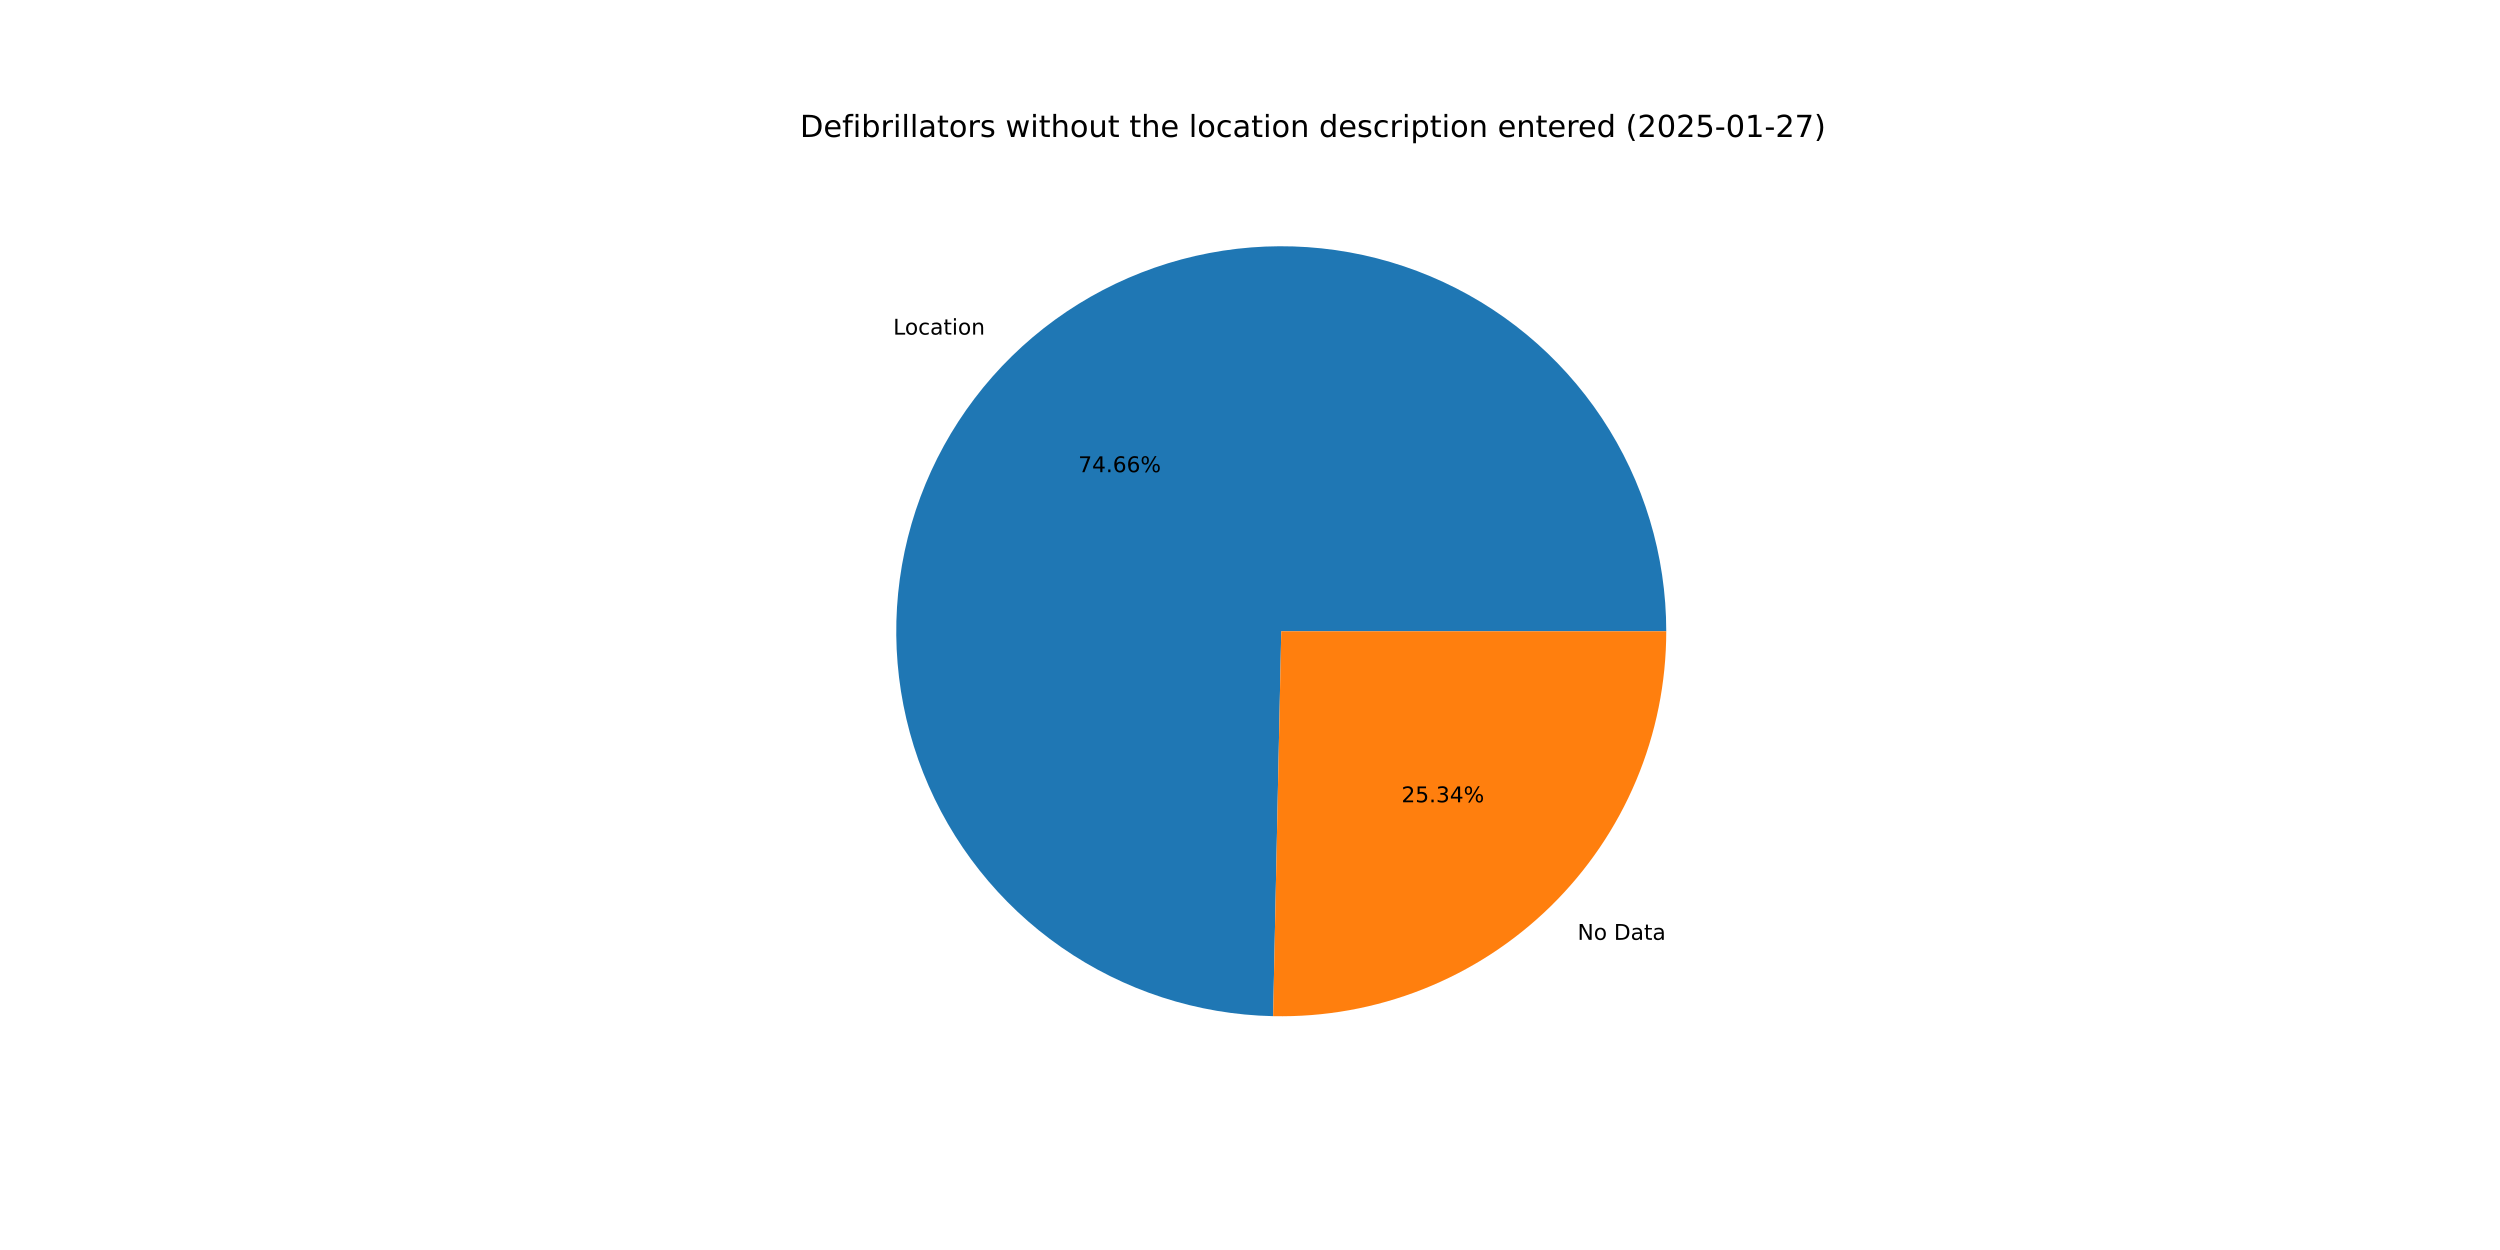
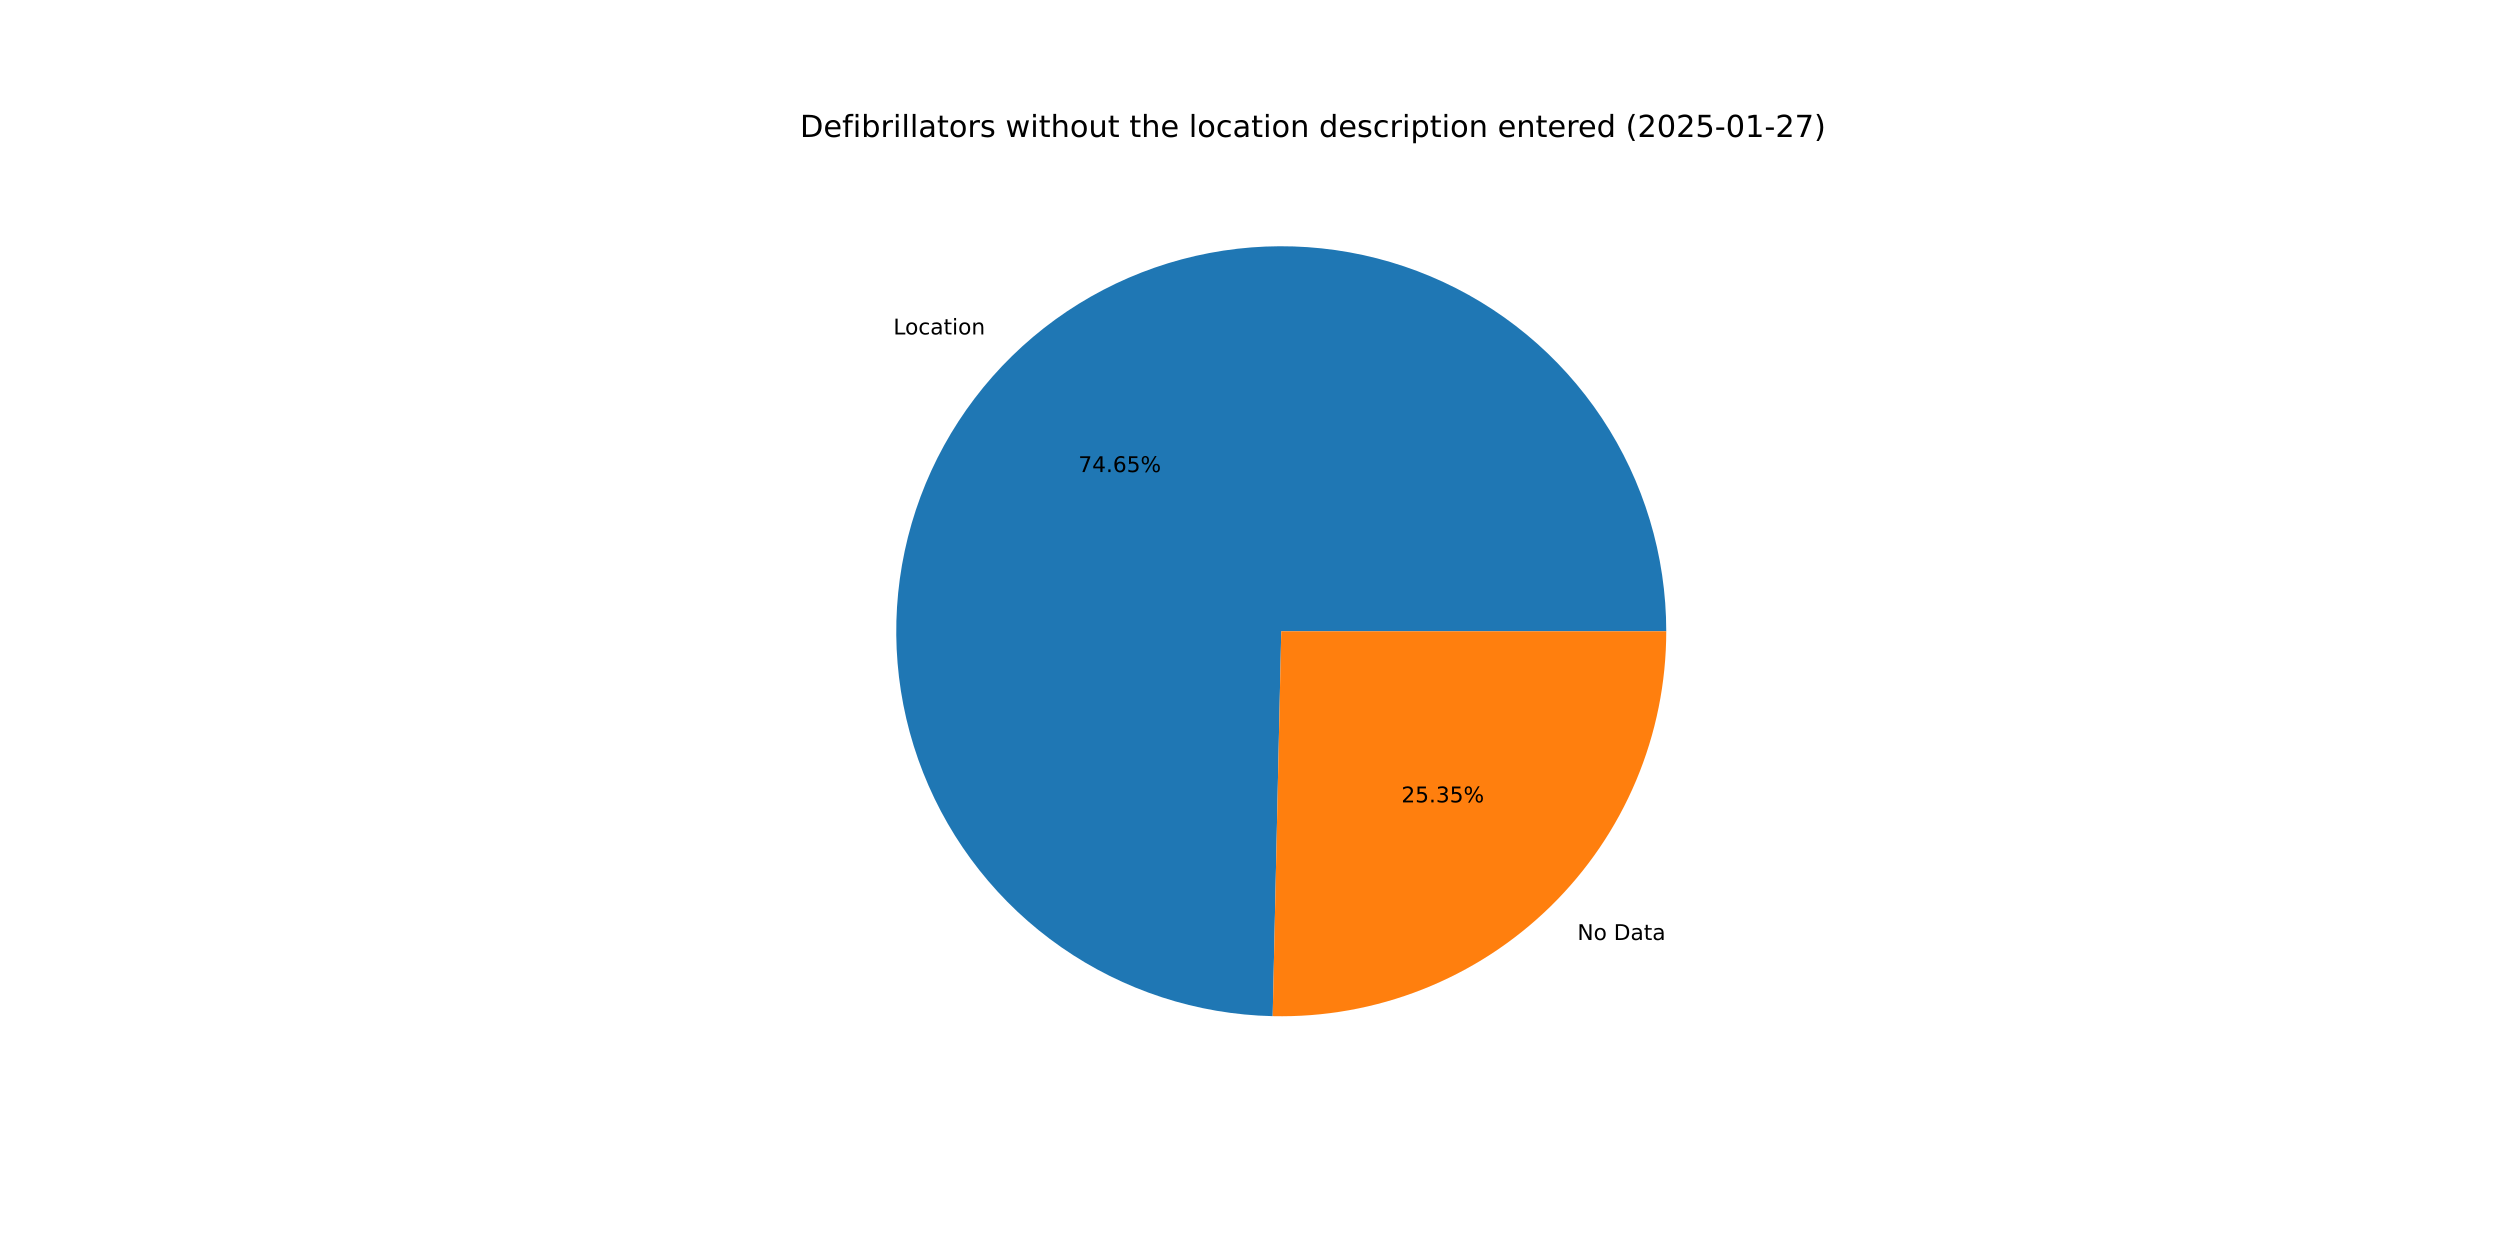
<svg xmlns="http://www.w3.org/2000/svg" xmlns:xlink="http://www.w3.org/1999/xlink" width="1152pt" height="576pt" viewBox="0 0 1152 576" version="1.1">
  <defs>
    <style type="text/css">*{stroke-linejoin: round; stroke-linecap: butt}</style>
  </defs>
  <g id="figure_1">
    <g id="patch_1">
      <path d="M 0 576  L 1152 576  L 1152 0  L 0 0  z " style="fill: #ffffff" />
    </g>
    <g id="axes_1">
      <g id="patch_2">
-         <path d="M 767.808 290.88  C 767.808 255.956 757.495 221.797 738.169 192.708  C 718.843 163.618 691.351 140.873 659.157 127.338  C 626.962 113.802 591.476 110.07 557.17 116.612  C 522.864 123.153 491.242 139.682 466.287 164.114  C 441.332 188.547 424.139 219.813 416.873 253.973  C 409.608 288.133 412.589 323.689 425.44 356.163  C 438.292 388.637 460.45 416.604 489.125 436.54  C 517.799 456.477 551.732 467.51 586.648 468.248  L 590.4 290.88  z " style="fill: #1f77b4" />
+         <path d="M 767.808 290.88  C 767.808 255.964 757.5 221.813 738.183 192.728  C 718.865 163.642 691.385 140.897 659.201 127.356  C 627.018 113.815 591.542 110.072 557.242 116.598  C 522.941 123.124 491.318 139.633 466.356 164.047  C 441.394 188.46 424.186 219.708 416.899 253.855  C 409.612 288.002 412.565 323.552 425.387 356.028  C 438.209 388.505 460.337 416.484 488.986 436.444  C 517.635 456.403 551.548 467.468 586.455 468.244  L 590.4 290.88  z " style="fill: #1f77b4" />
      </g>
      <g id="patch_3">
-         <path d="M 586.648 468.248  C 610.256 468.748 633.727 464.529 655.683 455.84  C 677.639 447.151 697.641 434.165 714.513 417.646  C 731.385 401.127 744.791 381.404 753.942 359.637  C 763.094 337.869 767.808 314.493 767.808 290.88  L 590.4 290.88  z " style="fill: #ff7f0e" />
+         <path d="M 586.455 468.244  C 610.078 468.77 633.57 464.57 655.548 455.893  C 677.526 447.216 697.551 434.235 714.444 417.713  C 731.337 401.192 744.76 381.461 753.924 359.681  C 763.087 337.901 767.808 314.509 767.808 290.88  L 590.4 290.88  z " style="fill: #ff7f0e" />
      </g>
      <g id="matplotlib.axis_1" />
      <g id="matplotlib.axis_2" />
      <g id="text_1">
-         <g transform="translate(411.5789 154.197) scale(0.1 -0.1)">
+         <g transform="translate(411.6548 154.1227) scale(0.1 -0.1)">
          <defs>
            <path id="DejaVuSans-4c" d="M 628 4666  L 1259 4666  L 1259 531  L 3531 531  L 3531 0  L 628 0  L 628 4666  z " transform="scale(0.015625)" />
            <path id="DejaVuSans-6f" d="M 1959 3097  Q 1497 3097 1228 2736  Q 959 2375 959 1747  Q 959 1119 1226 758  Q 1494 397 1959 397  Q 2419 397 2687 759  Q 2956 1122 2956 1747  Q 2956 2369 2687 2733  Q 2419 3097 1959 3097  z M 1959 3584  Q 2709 3584 3137 3096  Q 3566 2609 3566 1747  Q 3566 888 3137 398  Q 2709 -91 1959 -91  Q 1206 -91 779 398  Q 353 888 353 1747  Q 353 2609 779 3096  Q 1206 3584 1959 3584  z " transform="scale(0.015625)" />
            <path id="DejaVuSans-63" d="M 3122 3366  L 3122 2828  Q 2878 2963 2633 3030  Q 2388 3097 2138 3097  Q 1578 3097 1268 2742  Q 959 2388 959 1747  Q 959 1106 1268 751  Q 1578 397 2138 397  Q 2388 397 2633 464  Q 2878 531 3122 666  L 3122 134  Q 2881 22 2623 -34  Q 2366 -91 2075 -91  Q 1284 -91 818 406  Q 353 903 353 1747  Q 353 2603 823 3093  Q 1294 3584 2113 3584  Q 2378 3584 2631 3529  Q 2884 3475 3122 3366  z " transform="scale(0.015625)" />
            <path id="DejaVuSans-61" d="M 2194 1759  Q 1497 1759 1228 1600  Q 959 1441 959 1056  Q 959 750 1161 570  Q 1363 391 1709 391  Q 2188 391 2477 730  Q 2766 1069 2766 1631  L 2766 1759  L 2194 1759  z M 3341 1997  L 3341 0  L 2766 0  L 2766 531  Q 2569 213 2275 61  Q 1981 -91 1556 -91  Q 1019 -91 701 211  Q 384 513 384 1019  Q 384 1609 779 1909  Q 1175 2209 1959 2209  L 2766 2209  L 2766 2266  Q 2766 2663 2505 2880  Q 2244 3097 1772 3097  Q 1472 3097 1187 3025  Q 903 2953 641 2809  L 641 3341  Q 956 3463 1253 3523  Q 1550 3584 1831 3584  Q 2591 3584 2966 3190  Q 3341 2797 3341 1997  z " transform="scale(0.015625)" />
            <path id="DejaVuSans-74" d="M 1172 4494  L 1172 3500  L 2356 3500  L 2356 3053  L 1172 3053  L 1172 1153  Q 1172 725 1289 603  Q 1406 481 1766 481  L 2356 481  L 2356 0  L 1766 0  Q 1100 0 847 248  Q 594 497 594 1153  L 594 3053  L 172 3053  L 172 3500  L 594 3500  L 594 4494  L 1172 4494  z " transform="scale(0.015625)" />
            <path id="DejaVuSans-69" d="M 603 3500  L 1178 3500  L 1178 0  L 603 0  L 603 3500  z M 603 4863  L 1178 4863  L 1178 4134  L 603 4134  L 603 4863  z " transform="scale(0.015625)" />
            <path id="DejaVuSans-6e" d="M 3513 2113  L 3513 0  L 2938 0  L 2938 2094  Q 2938 2591 2744 2837  Q 2550 3084 2163 3084  Q 1697 3084 1428 2787  Q 1159 2491 1159 1978  L 1159 0  L 581 0  L 581 3500  L 1159 3500  L 1159 2956  Q 1366 3272 1645 3428  Q 1925 3584 2291 3584  Q 2894 3584 3203 3211  Q 3513 2838 3513 2113  z " transform="scale(0.015625)" />
          </defs>
          <use xlink:href="#DejaVuSans-4c" />
          <use xlink:href="#DejaVuSans-6f" x="53.963" />
          <use xlink:href="#DejaVuSans-63" x="115.145" />
          <use xlink:href="#DejaVuSans-61" x="170.125" />
          <use xlink:href="#DejaVuSans-74" x="231.404" />
          <use xlink:href="#DejaVuSans-69" x="270.613" />
          <use xlink:href="#DejaVuSans-6f" x="298.396" />
          <use xlink:href="#DejaVuSans-6e" x="359.578" />
        </g>
      </g>
      <g id="text_2">
-         <g transform="translate(496.8674 217.5799) scale(0.1 -0.1)">
+         <g transform="translate(496.9088 217.5393) scale(0.1 -0.1)">
          <defs>
            <path id="DejaVuSans-37" d="M 525 4666  L 3525 4666  L 3525 4397  L 1831 0  L 1172 0  L 2766 4134  L 525 4134  L 525 4666  z " transform="scale(0.015625)" />
            <path id="DejaVuSans-34" d="M 2419 4116  L 825 1625  L 2419 1625  L 2419 4116  z M 2253 4666  L 3047 4666  L 3047 1625  L 3713 1625  L 3713 1100  L 3047 1100  L 3047 0  L 2419 0  L 2419 1100  L 313 1100  L 313 1709  L 2253 4666  z " transform="scale(0.015625)" />
            <path id="DejaVuSans-2e" d="M 684 794  L 1344 794  L 1344 0  L 684 0  L 684 794  z " transform="scale(0.015625)" />
            <path id="DejaVuSans-36" d="M 2113 2584  Q 1688 2584 1439 2293  Q 1191 2003 1191 1497  Q 1191 994 1439 701  Q 1688 409 2113 409  Q 2538 409 2786 701  Q 3034 994 3034 1497  Q 3034 2003 2786 2293  Q 2538 2584 2113 2584  z M 3366 4563  L 3366 3988  Q 3128 4100 2886 4159  Q 2644 4219 2406 4219  Q 1781 4219 1451 3797  Q 1122 3375 1075 2522  Q 1259 2794 1537 2939  Q 1816 3084 2150 3084  Q 2853 3084 3261 2657  Q 3669 2231 3669 1497  Q 3669 778 3244 343  Q 2819 -91 2113 -91  Q 1303 -91 875 529  Q 447 1150 447 2328  Q 447 3434 972 4092  Q 1497 4750 2381 4750  Q 2619 4750 2861 4703  Q 3103 4656 3366 4563  z " transform="scale(0.015625)" />
+             <path id="DejaVuSans-35" d="M 691 4666  L 3169 4666  L 3169 4134  L 1269 4134  L 1269 2991  Q 1406 3038 1543 3061  Q 1681 3084 1819 3084  Q 2600 3084 3056 2656  Q 3513 2228 3513 1497  Q 3513 744 3044 326  Q 2575 -91 1722 -91  Q 1428 -91 1123 -41  Q 819 9 494 109  L 494 744  Q 775 591 1075 516  Q 1375 441 1709 441  Q 2250 441 2565 725  Q 2881 1009 2881 1497  Q 2881 1984 2565 2268  Q 2250 2553 1709 2553  Q 1456 2553 1204 2497  Q 953 2441 691 2322  L 691 4666  z " transform="scale(0.015625)" />
            <path id="DejaVuSans-25" d="M 4653 2053  Q 4381 2053 4226 1822  Q 4072 1591 4072 1178  Q 4072 772 4226 539  Q 4381 306 4653 306  Q 4919 306 5073 539  Q 5228 772 5228 1178  Q 5228 1588 5073 1820  Q 4919 2053 4653 2053  z M 4653 2450  Q 5147 2450 5437 2106  Q 5728 1763 5728 1178  Q 5728 594 5436 251  Q 5144 -91 4653 -91  Q 4153 -91 3862 251  Q 3572 594 3572 1178  Q 3572 1766 3864 2108  Q 4156 2450 4653 2450  z M 1428 4353  Q 1159 4353 1004 4120  Q 850 3888 850 3481  Q 850 3069 1003 2837  Q 1156 2606 1428 2606  Q 1700 2606 1854 2837  Q 2009 3069 2009 3481  Q 2009 3884 1853 4118  Q 1697 4353 1428 4353  z M 4250 4750  L 4750 4750  L 1831 -91  L 1331 -91  L 4250 4750  z M 1428 4750  Q 1922 4750 2215 4408  Q 2509 4066 2509 3481  Q 2509 2891 2217 2550  Q 1925 2209 1428 2209  Q 931 2209 642 2551  Q 353 2894 353 3481  Q 353 4063 643 4406  Q 934 4750 1428 4750  z " transform="scale(0.015625)" />
          </defs>
          <use xlink:href="#DejaVuSans-37" />
          <use xlink:href="#DejaVuSans-34" x="63.623" />
          <use xlink:href="#DejaVuSans-2e" x="127.246" />
          <use xlink:href="#DejaVuSans-36" x="159.033" />
-           <use xlink:href="#DejaVuSans-36" x="222.656" />
+           <use xlink:href="#DejaVuSans-35" x="222.656" />
          <use xlink:href="#DejaVuSans-25" x="286.279" />
        </g>
      </g>
      <g id="text_3">
-         <g transform="translate(726.9243 433.0817) scale(0.1 -0.1)">
+         <g transform="translate(726.8483 433.156) scale(0.1 -0.1)">
          <defs>
            <path id="DejaVuSans-4e" d="M 628 4666  L 1478 4666  L 3547 763  L 3547 4666  L 4159 4666  L 4159 0  L 3309 0  L 1241 3903  L 1241 0  L 628 0  L 628 4666  z " transform="scale(0.015625)" />
            <path id="DejaVuSans-20" transform="scale(0.015625)" />
            <path id="DejaVuSans-44" d="M 1259 4147  L 1259 519  L 2022 519  Q 2988 519 3436 956  Q 3884 1394 3884 2338  Q 3884 3275 3436 3711  Q 2988 4147 2022 4147  L 1259 4147  z M 628 4666  L 1925 4666  Q 3281 4666 3915 4102  Q 4550 3538 4550 2338  Q 4550 1131 3912 565  Q 3275 0 1925 0  L 628 0  L 628 4666  z " transform="scale(0.015625)" />
          </defs>
          <use xlink:href="#DejaVuSans-4e" />
          <use xlink:href="#DejaVuSans-6f" x="74.805" />
          <use xlink:href="#DejaVuSans-20" x="135.986" />
          <use xlink:href="#DejaVuSans-44" x="167.773" />
          <use xlink:href="#DejaVuSans-61" x="244.775" />
          <use xlink:href="#DejaVuSans-74" x="306.055" />
          <use xlink:href="#DejaVuSans-61" x="345.264" />
        </g>
      </g>
      <g id="text_4">
-         <g transform="translate(645.803 369.6988) scale(0.1 -0.1)">
+         <g transform="translate(645.7615 369.7394) scale(0.1 -0.1)">
          <defs>
            <path id="DejaVuSans-32" d="M 1228 531  L 3431 531  L 3431 0  L 469 0  L 469 531  Q 828 903 1448 1529  Q 2069 2156 2228 2338  Q 2531 2678 2651 2914  Q 2772 3150 2772 3378  Q 2772 3750 2511 3984  Q 2250 4219 1831 4219  Q 1534 4219 1204 4116  Q 875 4013 500 3803  L 500 4441  Q 881 4594 1212 4672  Q 1544 4750 1819 4750  Q 2544 4750 2975 4387  Q 3406 4025 3406 3419  Q 3406 3131 3298 2873  Q 3191 2616 2906 2266  Q 2828 2175 2409 1742  Q 1991 1309 1228 531  z " transform="scale(0.015625)" />
-             <path id="DejaVuSans-35" d="M 691 4666  L 3169 4666  L 3169 4134  L 1269 4134  L 1269 2991  Q 1406 3038 1543 3061  Q 1681 3084 1819 3084  Q 2600 3084 3056 2656  Q 3513 2228 3513 1497  Q 3513 744 3044 326  Q 2575 -91 1722 -91  Q 1428 -91 1123 -41  Q 819 9 494 109  L 494 744  Q 775 591 1075 516  Q 1375 441 1709 441  Q 2250 441 2565 725  Q 2881 1009 2881 1497  Q 2881 1984 2565 2268  Q 2250 2553 1709 2553  Q 1456 2553 1204 2497  Q 953 2441 691 2322  L 691 4666  z " transform="scale(0.015625)" />
            <path id="DejaVuSans-33" d="M 2597 2516  Q 3050 2419 3304 2112  Q 3559 1806 3559 1356  Q 3559 666 3084 287  Q 2609 -91 1734 -91  Q 1441 -91 1130 -33  Q 819 25 488 141  L 488 750  Q 750 597 1062 519  Q 1375 441 1716 441  Q 2309 441 2620 675  Q 2931 909 2931 1356  Q 2931 1769 2642 2001  Q 2353 2234 1838 2234  L 1294 2234  L 1294 2753  L 1863 2753  Q 2328 2753 2575 2939  Q 2822 3125 2822 3475  Q 2822 3834 2567 4026  Q 2313 4219 1838 4219  Q 1578 4219 1281 4162  Q 984 4106 628 3988  L 628 4550  Q 988 4650 1302 4700  Q 1616 4750 1894 4750  Q 2613 4750 3031 4423  Q 3450 4097 3450 3541  Q 3450 3153 3228 2886  Q 3006 2619 2597 2516  z " transform="scale(0.015625)" />
          </defs>
          <use xlink:href="#DejaVuSans-32" />
          <use xlink:href="#DejaVuSans-35" x="63.623" />
          <use xlink:href="#DejaVuSans-2e" x="127.246" />
          <use xlink:href="#DejaVuSans-33" x="159.033" />
-           <use xlink:href="#DejaVuSans-34" x="222.656" />
+           <use xlink:href="#DejaVuSans-35" x="222.656" />
          <use xlink:href="#DejaVuSans-25" x="286.279" />
        </g>
      </g>
      <g id="text_5">
        <g transform="translate(368.64 63.12) scale(0.14 -0.14)">
          <defs>
            <path id="DejaVuSans-65" d="M 3597 1894  L 3597 1613  L 953 1613  Q 991 1019 1311 708  Q 1631 397 2203 397  Q 2534 397 2845 478  Q 3156 559 3463 722  L 3463 178  Q 3153 47 2828 -22  Q 2503 -91 2169 -91  Q 1331 -91 842 396  Q 353 884 353 1716  Q 353 2575 817 3079  Q 1281 3584 2069 3584  Q 2775 3584 3186 3129  Q 3597 2675 3597 1894  z M 3022 2063  Q 3016 2534 2758 2815  Q 2500 3097 2075 3097  Q 1594 3097 1305 2825  Q 1016 2553 972 2059  L 3022 2063  z " transform="scale(0.015625)" />
            <path id="DejaVuSans-66" d="M 2375 4863  L 2375 4384  L 1825 4384  Q 1516 4384 1395 4259  Q 1275 4134 1275 3809  L 1275 3500  L 2222 3500  L 2222 3053  L 1275 3053  L 1275 0  L 697 0  L 697 3053  L 147 3053  L 147 3500  L 697 3500  L 697 3744  Q 697 4328 969 4595  Q 1241 4863 1831 4863  L 2375 4863  z " transform="scale(0.015625)" />
            <path id="DejaVuSans-62" d="M 3116 1747  Q 3116 2381 2855 2742  Q 2594 3103 2138 3103  Q 1681 3103 1420 2742  Q 1159 2381 1159 1747  Q 1159 1113 1420 752  Q 1681 391 2138 391  Q 2594 391 2855 752  Q 3116 1113 3116 1747  z M 1159 2969  Q 1341 3281 1617 3432  Q 1894 3584 2278 3584  Q 2916 3584 3314 3078  Q 3713 2572 3713 1747  Q 3713 922 3314 415  Q 2916 -91 2278 -91  Q 1894 -91 1617 61  Q 1341 213 1159 525  L 1159 0  L 581 0  L 581 4863  L 1159 4863  L 1159 2969  z " transform="scale(0.015625)" />
            <path id="DejaVuSans-72" d="M 2631 2963  Q 2534 3019 2420 3045  Q 2306 3072 2169 3072  Q 1681 3072 1420 2755  Q 1159 2438 1159 1844  L 1159 0  L 581 0  L 581 3500  L 1159 3500  L 1159 2956  Q 1341 3275 1631 3429  Q 1922 3584 2338 3584  Q 2397 3584 2469 3576  Q 2541 3569 2628 3553  L 2631 2963  z " transform="scale(0.015625)" />
            <path id="DejaVuSans-6c" d="M 603 4863  L 1178 4863  L 1178 0  L 603 0  L 603 4863  z " transform="scale(0.015625)" />
            <path id="DejaVuSans-73" d="M 2834 3397  L 2834 2853  Q 2591 2978 2328 3040  Q 2066 3103 1784 3103  Q 1356 3103 1142 2972  Q 928 2841 928 2578  Q 928 2378 1081 2264  Q 1234 2150 1697 2047  L 1894 2003  Q 2506 1872 2764 1633  Q 3022 1394 3022 966  Q 3022 478 2636 193  Q 2250 -91 1575 -91  Q 1294 -91 989 -36  Q 684 19 347 128  L 347 722  Q 666 556 975 473  Q 1284 391 1588 391  Q 1994 391 2212 530  Q 2431 669 2431 922  Q 2431 1156 2273 1281  Q 2116 1406 1581 1522  L 1381 1569  Q 847 1681 609 1914  Q 372 2147 372 2553  Q 372 3047 722 3315  Q 1072 3584 1716 3584  Q 2034 3584 2315 3537  Q 2597 3491 2834 3397  z " transform="scale(0.015625)" />
            <path id="DejaVuSans-77" d="M 269 3500  L 844 3500  L 1563 769  L 2278 3500  L 2956 3500  L 3675 769  L 4391 3500  L 4966 3500  L 4050 0  L 3372 0  L 2619 2869  L 1863 0  L 1184 0  L 269 3500  z " transform="scale(0.015625)" />
            <path id="DejaVuSans-68" d="M 3513 2113  L 3513 0  L 2938 0  L 2938 2094  Q 2938 2591 2744 2837  Q 2550 3084 2163 3084  Q 1697 3084 1428 2787  Q 1159 2491 1159 1978  L 1159 0  L 581 0  L 581 4863  L 1159 4863  L 1159 2956  Q 1366 3272 1645 3428  Q 1925 3584 2291 3584  Q 2894 3584 3203 3211  Q 3513 2838 3513 2113  z " transform="scale(0.015625)" />
            <path id="DejaVuSans-75" d="M 544 1381  L 544 3500  L 1119 3500  L 1119 1403  Q 1119 906 1312 657  Q 1506 409 1894 409  Q 2359 409 2629 706  Q 2900 1003 2900 1516  L 2900 3500  L 3475 3500  L 3475 0  L 2900 0  L 2900 538  Q 2691 219 2414 64  Q 2138 -91 1772 -91  Q 1169 -91 856 284  Q 544 659 544 1381  z M 1991 3584  L 1991 3584  z " transform="scale(0.015625)" />
            <path id="DejaVuSans-64" d="M 2906 2969  L 2906 4863  L 3481 4863  L 3481 0  L 2906 0  L 2906 525  Q 2725 213 2448 61  Q 2172 -91 1784 -91  Q 1150 -91 751 415  Q 353 922 353 1747  Q 353 2572 751 3078  Q 1150 3584 1784 3584  Q 2172 3584 2448 3432  Q 2725 3281 2906 2969  z M 947 1747  Q 947 1113 1208 752  Q 1469 391 1925 391  Q 2381 391 2643 752  Q 2906 1113 2906 1747  Q 2906 2381 2643 2742  Q 2381 3103 1925 3103  Q 1469 3103 1208 2742  Q 947 2381 947 1747  z " transform="scale(0.015625)" />
            <path id="DejaVuSans-70" d="M 1159 525  L 1159 -1331  L 581 -1331  L 581 3500  L 1159 3500  L 1159 2969  Q 1341 3281 1617 3432  Q 1894 3584 2278 3584  Q 2916 3584 3314 3078  Q 3713 2572 3713 1747  Q 3713 922 3314 415  Q 2916 -91 2278 -91  Q 1894 -91 1617 61  Q 1341 213 1159 525  z M 3116 1747  Q 3116 2381 2855 2742  Q 2594 3103 2138 3103  Q 1681 3103 1420 2742  Q 1159 2381 1159 1747  Q 1159 1113 1420 752  Q 1681 391 2138 391  Q 2594 391 2855 752  Q 3116 1113 3116 1747  z " transform="scale(0.015625)" />
            <path id="DejaVuSans-28" d="M 1984 4856  Q 1566 4138 1362 3434  Q 1159 2731 1159 2009  Q 1159 1288 1364 580  Q 1569 -128 1984 -844  L 1484 -844  Q 1016 -109 783 600  Q 550 1309 550 2009  Q 550 2706 781 3412  Q 1013 4119 1484 4856  L 1984 4856  z " transform="scale(0.015625)" />
            <path id="DejaVuSans-30" d="M 2034 4250  Q 1547 4250 1301 3770  Q 1056 3291 1056 2328  Q 1056 1369 1301 889  Q 1547 409 2034 409  Q 2525 409 2770 889  Q 3016 1369 3016 2328  Q 3016 3291 2770 3770  Q 2525 4250 2034 4250  z M 2034 4750  Q 2819 4750 3233 4129  Q 3647 3509 3647 2328  Q 3647 1150 3233 529  Q 2819 -91 2034 -91  Q 1250 -91 836 529  Q 422 1150 422 2328  Q 422 3509 836 4129  Q 1250 4750 2034 4750  z " transform="scale(0.015625)" />
            <path id="DejaVuSans-2d" d="M 313 2009  L 1997 2009  L 1997 1497  L 313 1497  L 313 2009  z " transform="scale(0.015625)" />
            <path id="DejaVuSans-31" d="M 794 531  L 1825 531  L 1825 4091  L 703 3866  L 703 4441  L 1819 4666  L 2450 4666  L 2450 531  L 3481 531  L 3481 0  L 794 0  L 794 531  z " transform="scale(0.015625)" />
            <path id="DejaVuSans-29" d="M 513 4856  L 1013 4856  Q 1481 4119 1714 3412  Q 1947 2706 1947 2009  Q 1947 1309 1714 600  Q 1481 -109 1013 -844  L 513 -844  Q 928 -128 1133 580  Q 1338 1288 1338 2009  Q 1338 2731 1133 3434  Q 928 4138 513 4856  z " transform="scale(0.015625)" />
          </defs>
          <use xlink:href="#DejaVuSans-44" />
          <use xlink:href="#DejaVuSans-65" x="77.002" />
          <use xlink:href="#DejaVuSans-66" x="138.525" />
          <use xlink:href="#DejaVuSans-69" x="173.73" />
          <use xlink:href="#DejaVuSans-62" x="201.514" />
          <use xlink:href="#DejaVuSans-72" x="264.99" />
          <use xlink:href="#DejaVuSans-69" x="306.104" />
          <use xlink:href="#DejaVuSans-6c" x="333.887" />
          <use xlink:href="#DejaVuSans-6c" x="361.67" />
          <use xlink:href="#DejaVuSans-61" x="389.453" />
          <use xlink:href="#DejaVuSans-74" x="450.732" />
          <use xlink:href="#DejaVuSans-6f" x="489.941" />
          <use xlink:href="#DejaVuSans-72" x="551.123" />
          <use xlink:href="#DejaVuSans-73" x="592.236" />
          <use xlink:href="#DejaVuSans-20" x="644.336" />
          <use xlink:href="#DejaVuSans-77" x="676.123" />
          <use xlink:href="#DejaVuSans-69" x="757.91" />
          <use xlink:href="#DejaVuSans-74" x="785.693" />
          <use xlink:href="#DejaVuSans-68" x="824.902" />
          <use xlink:href="#DejaVuSans-6f" x="888.281" />
          <use xlink:href="#DejaVuSans-75" x="949.463" />
          <use xlink:href="#DejaVuSans-74" x="1012.842" />
          <use xlink:href="#DejaVuSans-20" x="1052.051" />
          <use xlink:href="#DejaVuSans-74" x="1083.838" />
          <use xlink:href="#DejaVuSans-68" x="1123.047" />
          <use xlink:href="#DejaVuSans-65" x="1186.426" />
          <use xlink:href="#DejaVuSans-20" x="1247.949" />
          <use xlink:href="#DejaVuSans-6c" x="1279.736" />
          <use xlink:href="#DejaVuSans-6f" x="1307.52" />
          <use xlink:href="#DejaVuSans-63" x="1368.701" />
          <use xlink:href="#DejaVuSans-61" x="1423.682" />
          <use xlink:href="#DejaVuSans-74" x="1484.961" />
          <use xlink:href="#DejaVuSans-69" x="1524.17" />
          <use xlink:href="#DejaVuSans-6f" x="1551.953" />
          <use xlink:href="#DejaVuSans-6e" x="1613.135" />
          <use xlink:href="#DejaVuSans-20" x="1676.514" />
          <use xlink:href="#DejaVuSans-64" x="1708.301" />
          <use xlink:href="#DejaVuSans-65" x="1771.777" />
          <use xlink:href="#DejaVuSans-73" x="1833.301" />
          <use xlink:href="#DejaVuSans-63" x="1885.4" />
          <use xlink:href="#DejaVuSans-72" x="1940.381" />
          <use xlink:href="#DejaVuSans-69" x="1981.494" />
          <use xlink:href="#DejaVuSans-70" x="2009.277" />
          <use xlink:href="#DejaVuSans-74" x="2072.754" />
          <use xlink:href="#DejaVuSans-69" x="2111.963" />
          <use xlink:href="#DejaVuSans-6f" x="2139.746" />
          <use xlink:href="#DejaVuSans-6e" x="2200.928" />
          <use xlink:href="#DejaVuSans-20" x="2264.307" />
          <use xlink:href="#DejaVuSans-65" x="2296.094" />
          <use xlink:href="#DejaVuSans-6e" x="2357.617" />
          <use xlink:href="#DejaVuSans-74" x="2420.996" />
          <use xlink:href="#DejaVuSans-65" x="2460.205" />
          <use xlink:href="#DejaVuSans-72" x="2521.729" />
          <use xlink:href="#DejaVuSans-65" x="2560.592" />
          <use xlink:href="#DejaVuSans-64" x="2622.115" />
          <use xlink:href="#DejaVuSans-20" x="2685.592" />
          <use xlink:href="#DejaVuSans-28" x="2717.379" />
          <use xlink:href="#DejaVuSans-32" x="2756.393" />
          <use xlink:href="#DejaVuSans-30" x="2820.016" />
          <use xlink:href="#DejaVuSans-32" x="2883.639" />
          <use xlink:href="#DejaVuSans-35" x="2947.262" />
          <use xlink:href="#DejaVuSans-2d" x="3010.885" />
          <use xlink:href="#DejaVuSans-30" x="3046.969" />
          <use xlink:href="#DejaVuSans-31" x="3110.592" />
          <use xlink:href="#DejaVuSans-2d" x="3174.215" />
          <use xlink:href="#DejaVuSans-32" x="3210.299" />
          <use xlink:href="#DejaVuSans-37" x="3273.922" />
          <use xlink:href="#DejaVuSans-29" x="3337.545" />
        </g>
      </g>
    </g>
  </g>
</svg>
